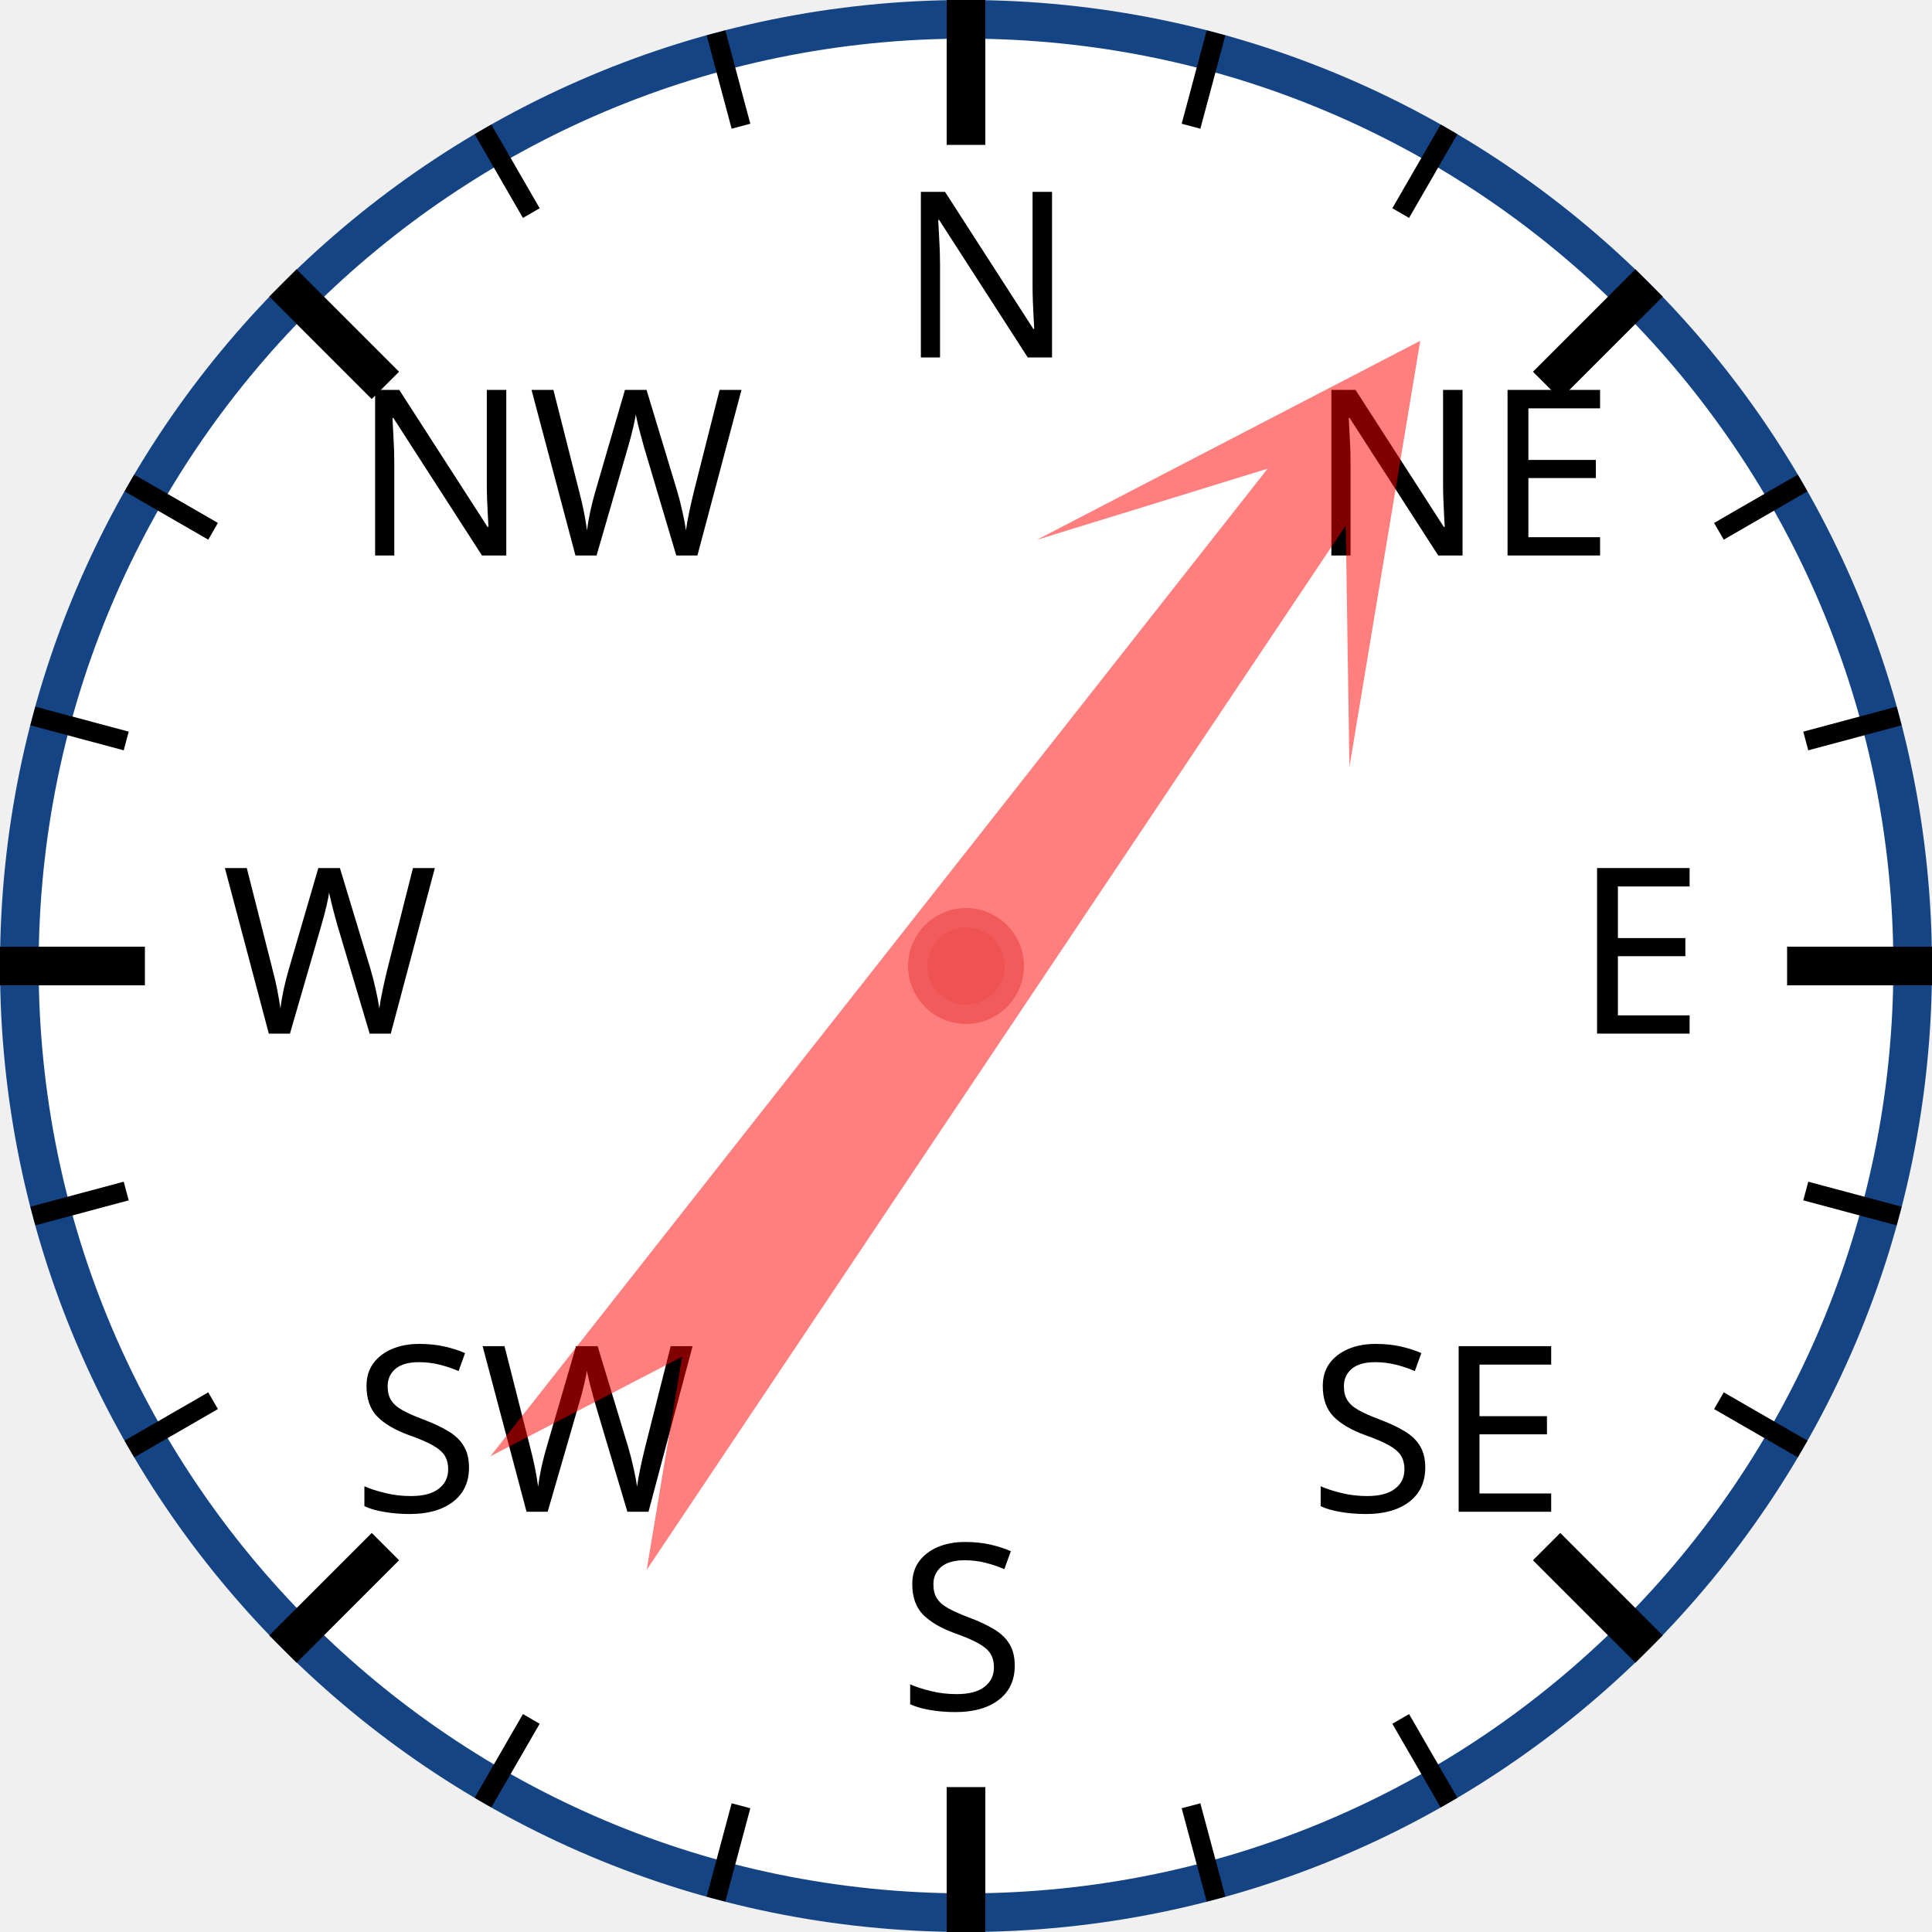
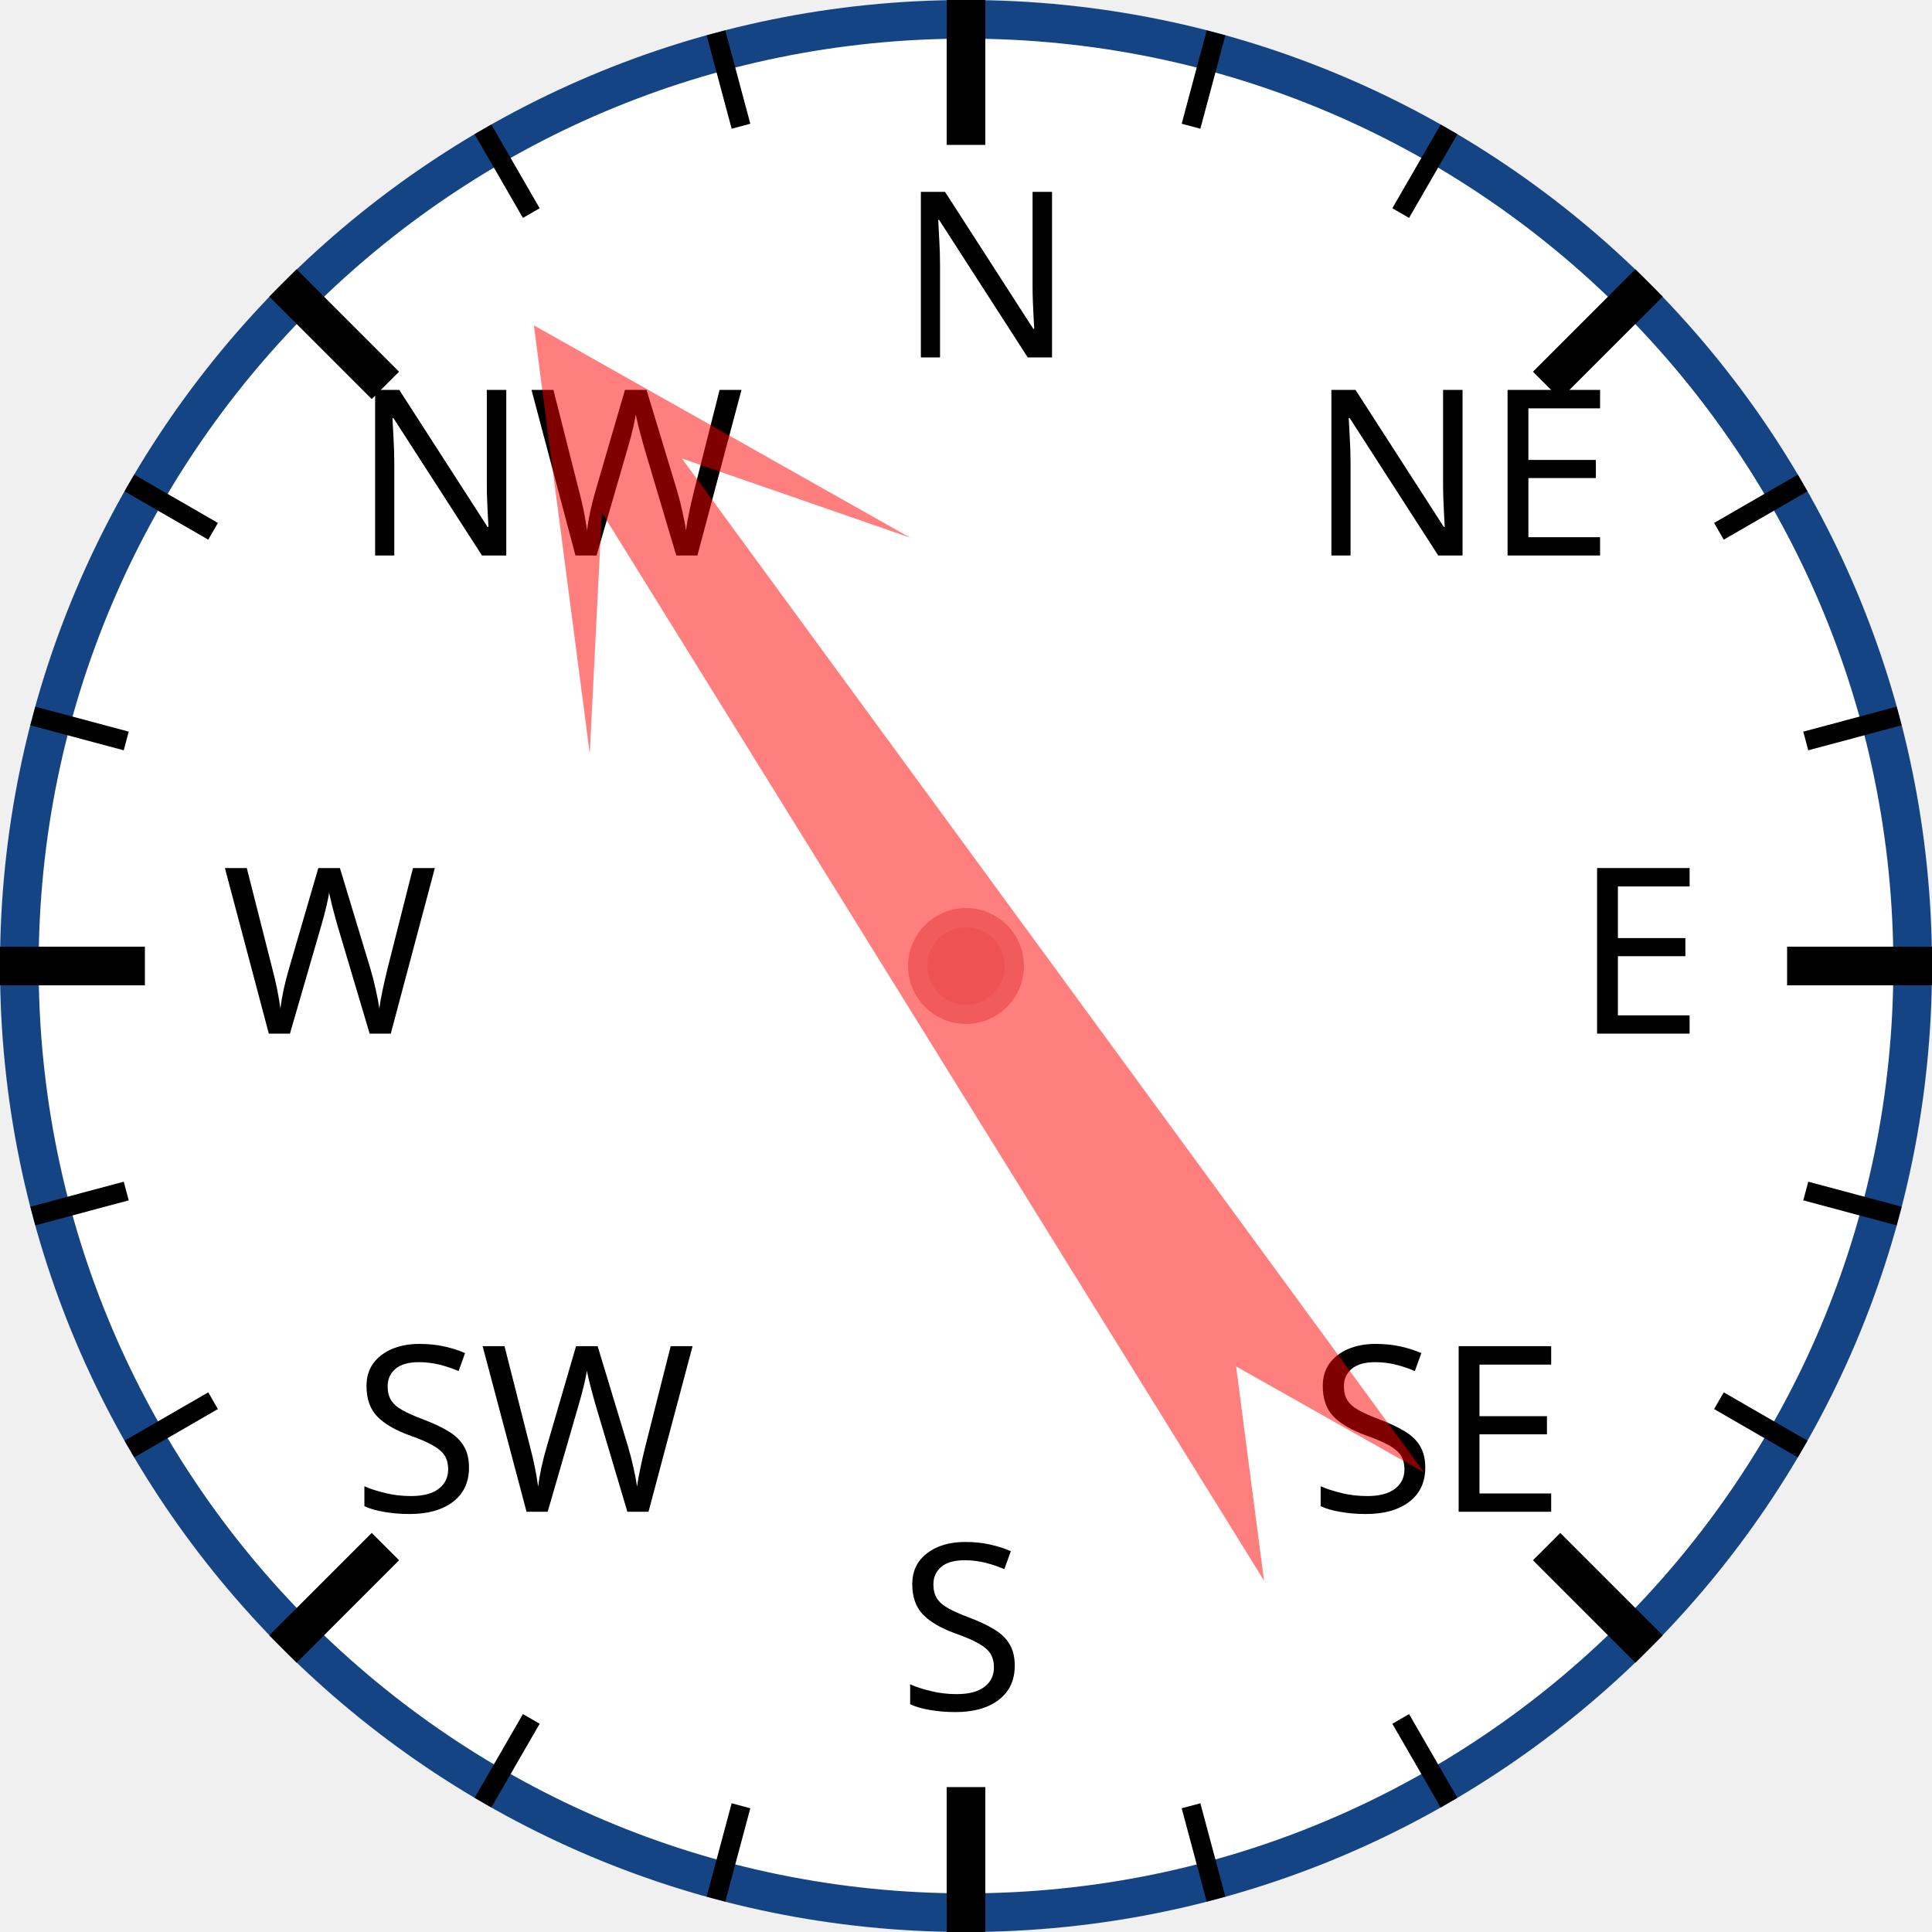
<svg xmlns="http://www.w3.org/2000/svg" width="120px" height="120px" viewBox="0 0 200 200">
  <circle cx="100" cy="100" r="98" style="fill: white; stroke: #154485; stroke-width: 4;" />
  <text x="93.0" y="37.0" style="font-family: sans-serif; font-size: 18pt;">N</text>
  <line x1="100.0" y1="0.0" x2="100.0" y2="15.0" style="stroke: black; stroke-width: 4;" />
  <line x1="74.118" y1="3.407" x2="76.706" y2="13.067" style="stroke: black; stroke-width: 2;" />
  <line x1="50" y1="13.397" x2="55" y2="22.058" style="stroke: black; stroke-width: 2;" />
  <text x="36.503" y="57.503" style="font-family: sans-serif; font-size: 18pt;">NW</text>
  <line x1="29.289" y1="29.289" x2="39.896" y2="39.896" style="stroke: black; stroke-width: 4;" />
  <line x1="13.397" y1="50" x2="22.058" y2="55" style="stroke: black; stroke-width: 2;" />
  <line x1="3.407" y1="74.118" x2="13.067" y2="76.706" style="stroke: black; stroke-width: 2;" />
  <text x="23.0" y="107.0" style="font-family: sans-serif; font-size: 18pt;">W</text>
  <line x1="0.0" y1="100.0" x2="15.0" y2="100.0" style="stroke: black; stroke-width: 4;" />
  <line x1="3.407" y1="125.882" x2="13.067" y2="123.294" style="stroke: black; stroke-width: 2;" />
  <line x1="13.397" y1="150" x2="22.058" y2="145" style="stroke: black; stroke-width: 2;" />
  <text x="36.503" y="156.497" style="font-family: sans-serif; font-size: 18pt;">SW</text>
  <line x1="29.289" y1="170.711" x2="39.896" y2="160.104" style="stroke: black; stroke-width: 4;" />
  <line x1="50" y1="186.603" x2="55" y2="177.942" style="stroke: black; stroke-width: 2;" />
  <line x1="74.118" y1="196.593" x2="76.706" y2="186.933" style="stroke: black; stroke-width: 2;" />
  <text x="93" y="177.0" style="font-family: sans-serif; font-size: 18pt;">S</text>
  <line x1="100" y1="200.0" x2="100" y2="185.0" style="stroke: black; stroke-width: 4;" />
  <line x1="125.882" y1="196.593" x2="123.294" y2="186.933" style="stroke: black; stroke-width: 2;" />
  <line x1="150.0" y1="186.603" x2="145.0" y2="177.942" style="stroke: black; stroke-width: 2;" />
  <text x="135.497" y="156.497" style="font-family: sans-serif; font-size: 18pt;">SE</text>
  <line x1="170.711" y1="170.711" x2="160.104" y2="160.104" style="stroke: black; stroke-width: 4;" />
  <line x1="186.603" y1="150" x2="177.942" y2="145" style="stroke: black; stroke-width: 2;" />
  <line x1="196.593" y1="125.882" x2="186.933" y2="123.294" style="stroke: black; stroke-width: 2;" />
  <text x="163.0" y="107" style="font-family: sans-serif; font-size: 18pt;">E</text>
  <line x1="200.0" y1="100" x2="185.0" y2="100" style="stroke: black; stroke-width: 4;" />
  <line x1="196.593" y1="74.118" x2="186.933" y2="76.706" style="stroke: black; stroke-width: 2;" />
  <line x1="186.603" y1="50" x2="177.942" y2="55" style="stroke: black; stroke-width: 2;" />
  <text x="135.497" y="57.503" style="font-family: sans-serif; font-size: 18pt;">NE</text>
  <line x1="170.711" y1="29.289" x2="160.104" y2="39.896" style="stroke: black; stroke-width: 4;" />
  <line x1="150" y1="13.397" x2="145" y2="22.058" style="stroke: black; stroke-width: 2;" />
  <line x1="125.882" y1="3.407" x2="123.294" y2="13.067" style="stroke: black; stroke-width: 2;" />
-   <polygon points="100 20 120 60 105 40 110 170 100 150 90 170 95 40 80 60" style="fill: red; fill-opacity: 0.5;" transform="rotate(36,100,100)" />
+   <polygon points="100 20 120 60 105 40 110 170 100 150 90 170 95 40 80 60" style="fill: red; fill-opacity: 0.5;" transform="rotate(326,100,100)" />
  <circle cx="100" cy="100" r="5" style="fill: #EE5252; stroke: #F25B5B; stroke-width: 2;" />
</svg>
